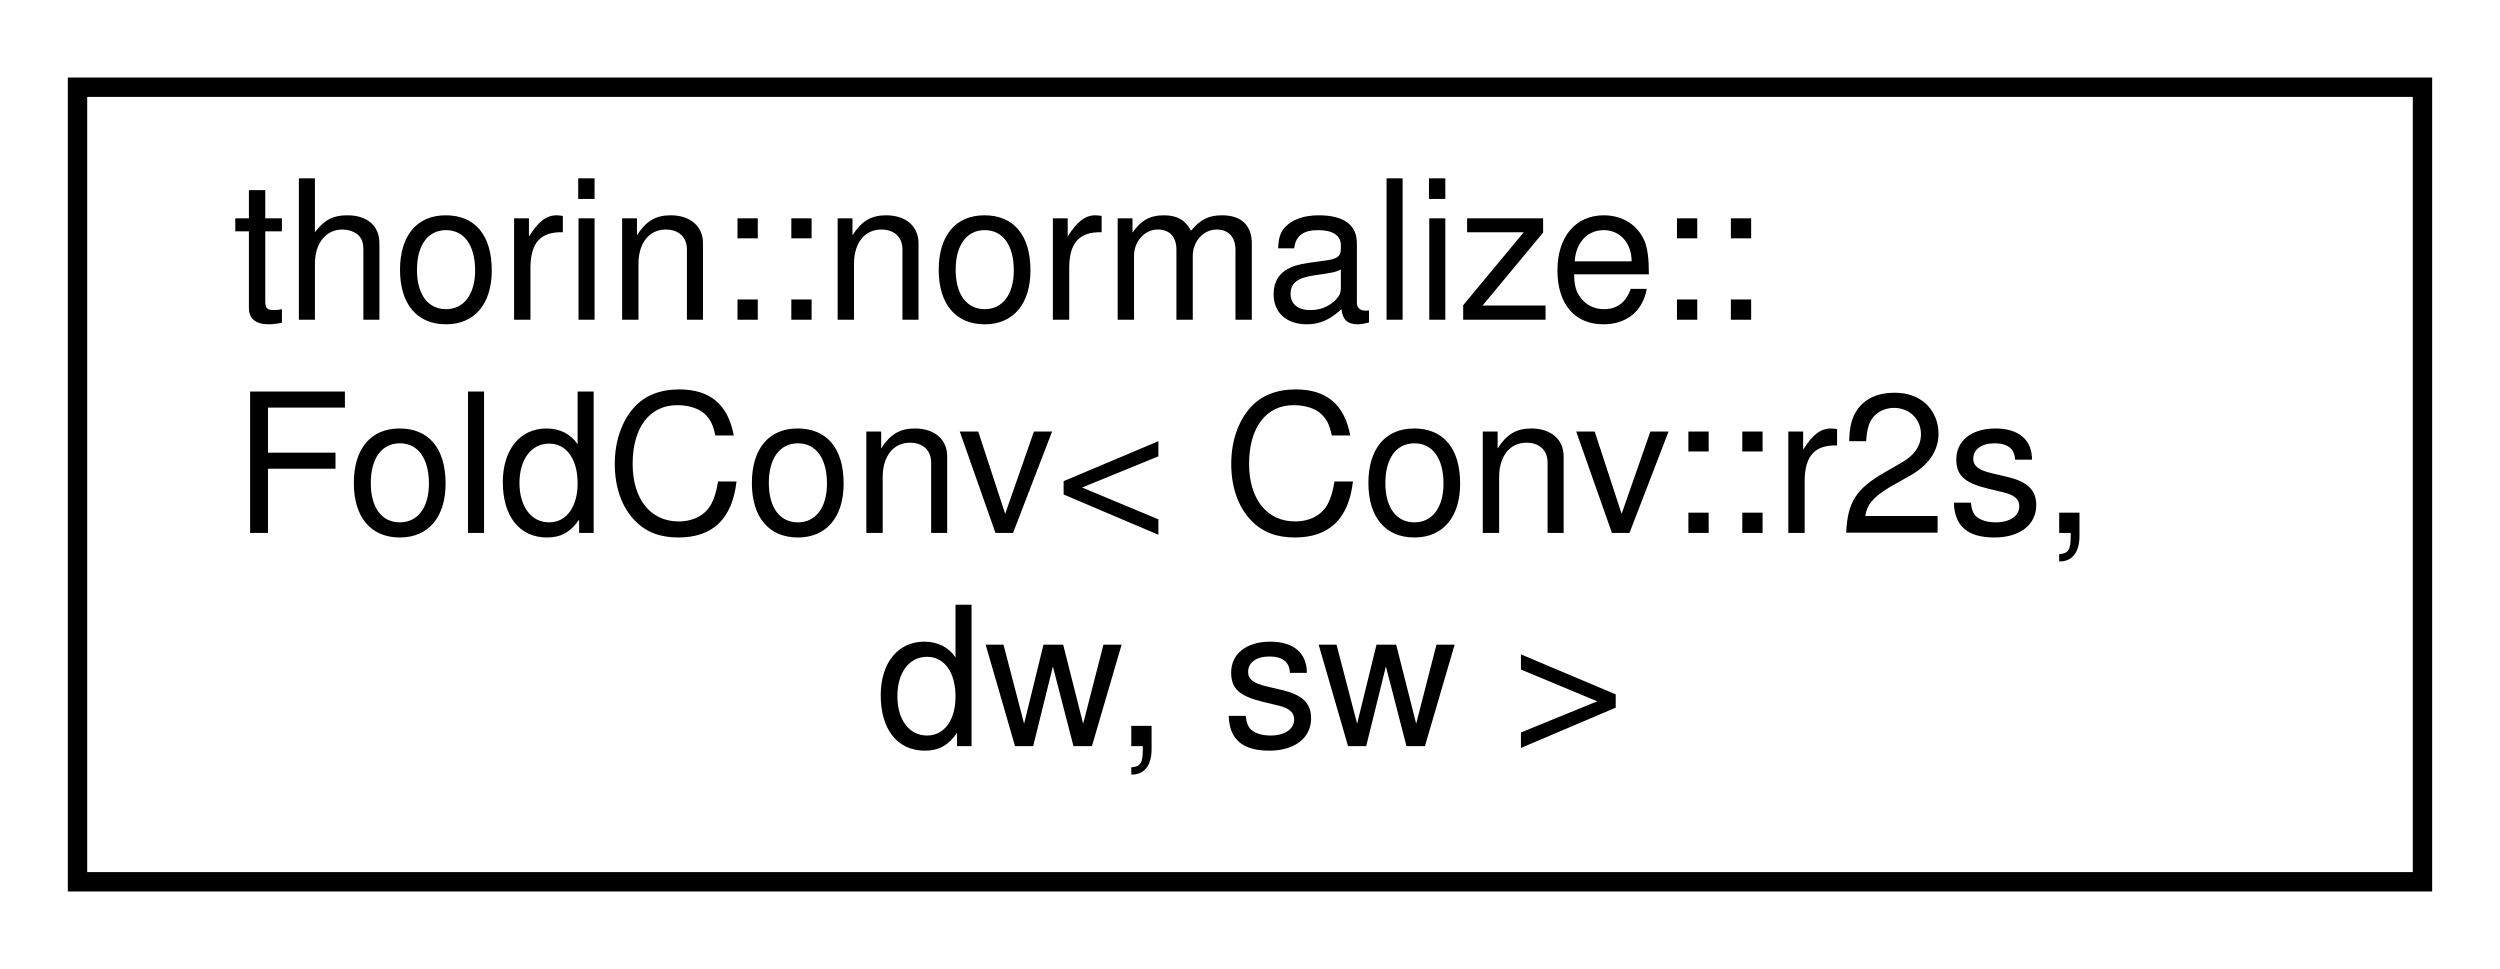
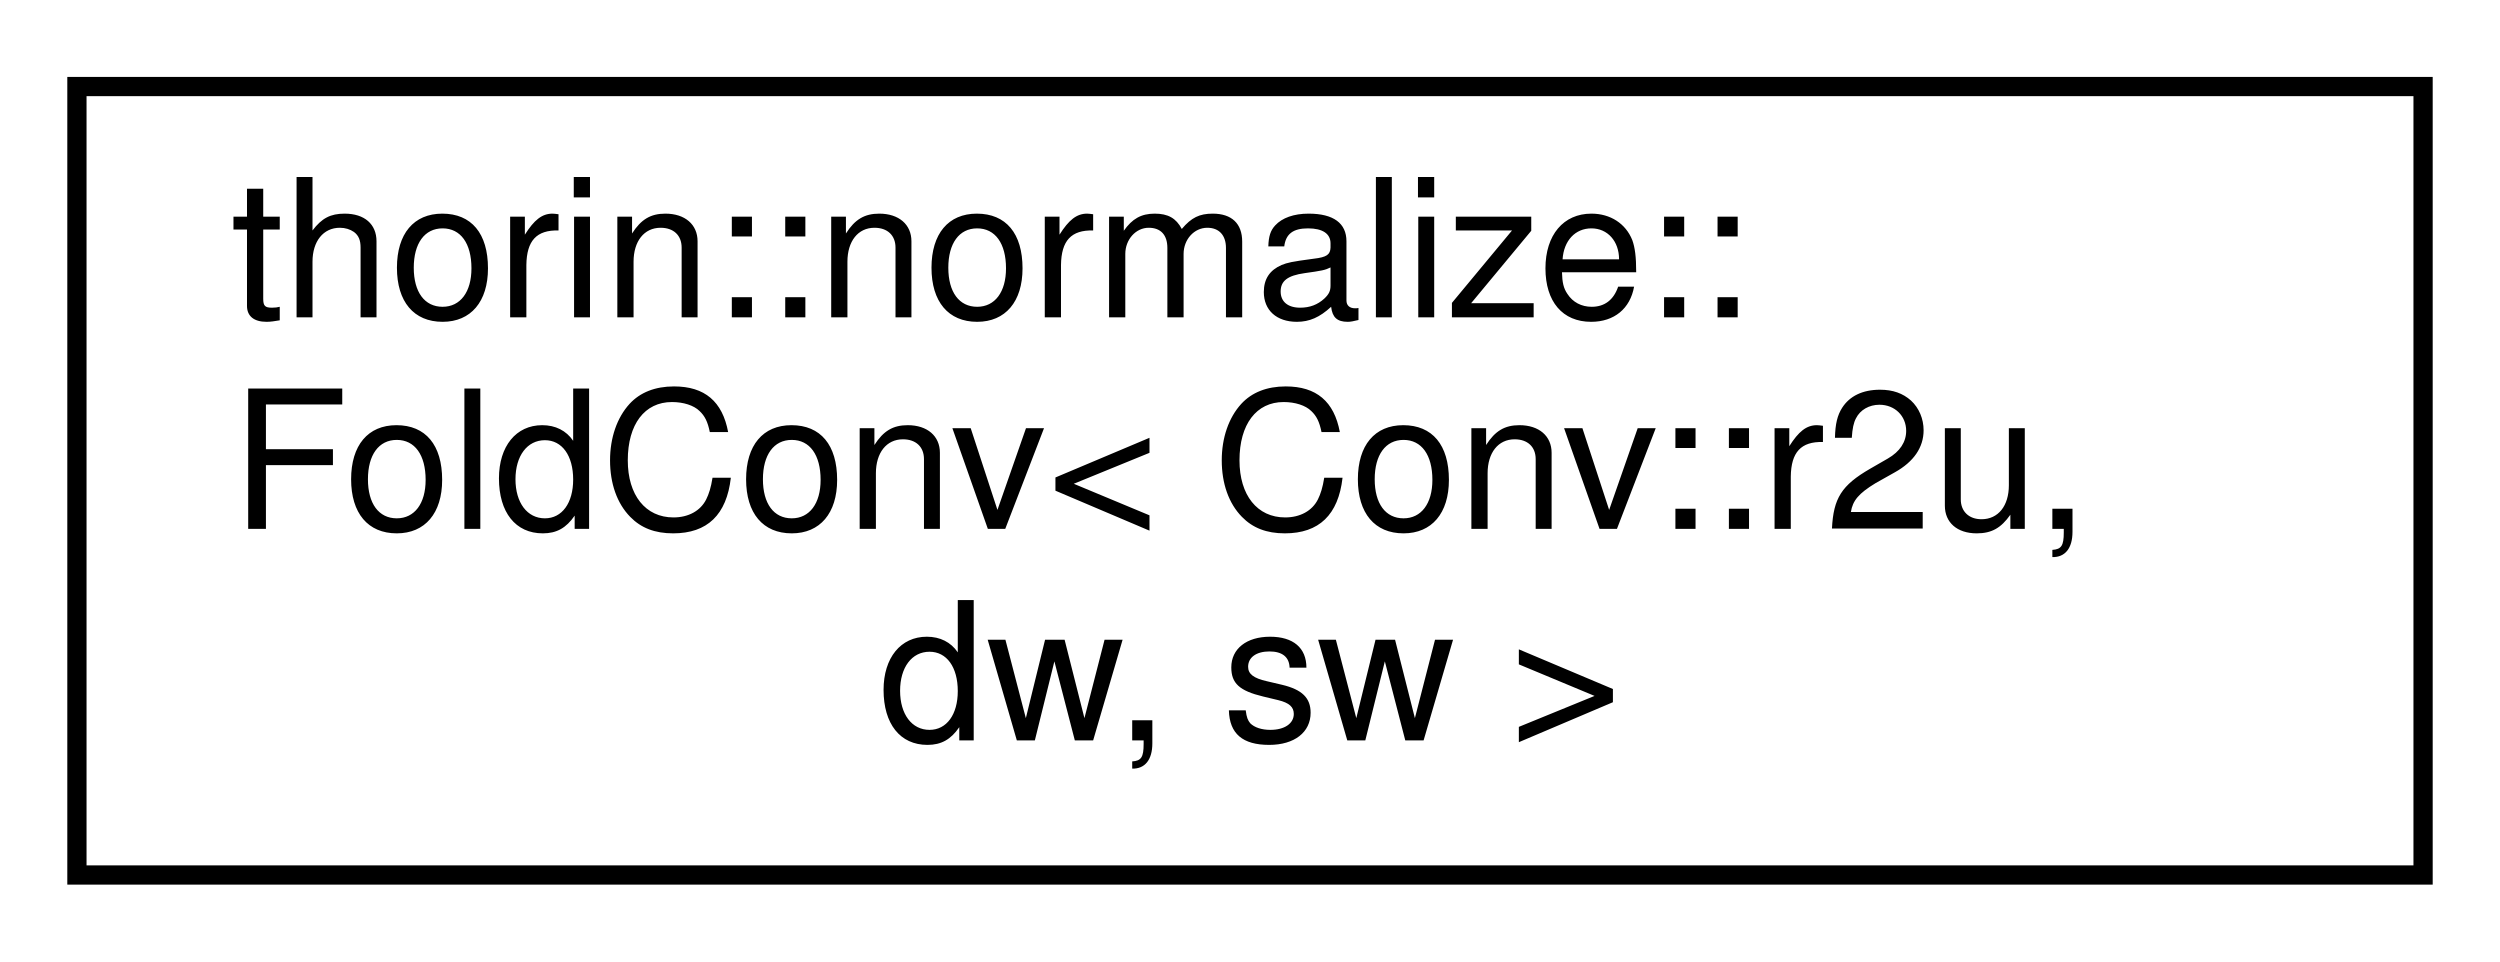
- <svg xmlns="http://www.w3.org/2000/svg" xmlns:xlink="http://www.w3.org/1999/xlink" width="129pt" height="50pt" viewBox="0.00 0.00 129.00 50.00">
+ <svg xmlns="http://www.w3.org/2000/svg" xmlns:xlink="http://www.w3.org/1999/xlink" width="130pt" height="50pt" viewBox="0.00 0.00 130.00 50.00">
  <g id="graph0" class="graph" transform="scale(1 1) rotate(0) translate(4 46)">
    <g id="node1" class="node">
      <g id="a_node1">
-         <a xlink:href="structthorin_1_1normalize_1_1FoldConv_3_01Conv_1_1r2s_00_01dw_00_01sw_01_4.html" target="_top" xlink:title=" ">
-           <polygon fill="none" stroke="black" points="0,-0.5 0,-41.5 121,-41.5 121,-0.5 0,-0.5" />
+         <a xlink:href="structthorin_1_1normalize_1_1FoldConv_3_01Conv_1_1r2u_00_01dw_00_01sw_01_4.html" target="_top" xlink:title=" ">
+           <polygon fill="none" stroke="black" points="0,-0.5 0,-41.5 122,-41.5 122,-0.5 0,-0.5" />
          <text text-anchor="start" x="8" y="-29.5" font-family="Helvetica,sans-Serif" font-size="10.00">thorin::normalize::</text>
-           <text text-anchor="start" x="8" y="-18.5" font-family="Helvetica,sans-Serif" font-size="10.00">FoldConv&lt; Conv::r2s,</text>
-           <text text-anchor="middle" x="60.5" y="-7.5" font-family="Helvetica,sans-Serif" font-size="10.00"> dw, sw &gt;</text>
+           <text text-anchor="start" x="8" y="-18.5" font-family="Helvetica,sans-Serif" font-size="10.00">FoldConv&lt; Conv::r2u,</text>
+           <text text-anchor="middle" x="61" y="-7.5" font-family="Helvetica,sans-Serif" font-size="10.00"> dw, sw &gt;</text>
        </a>
      </g>
    </g>
  </g>
</svg>
